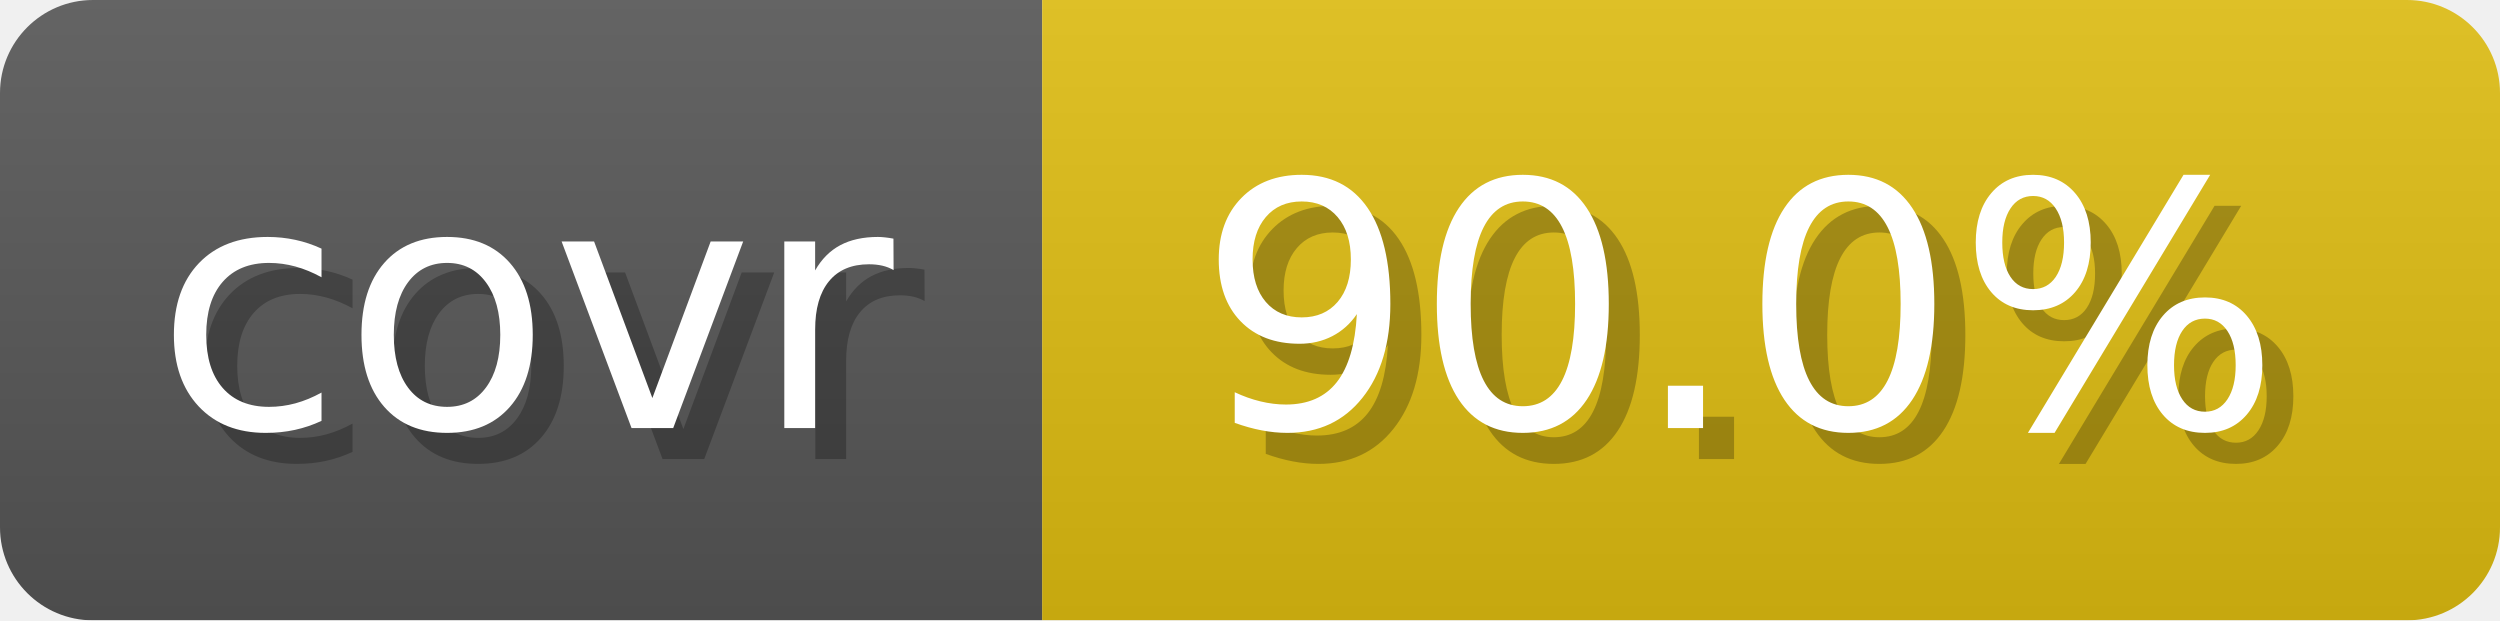
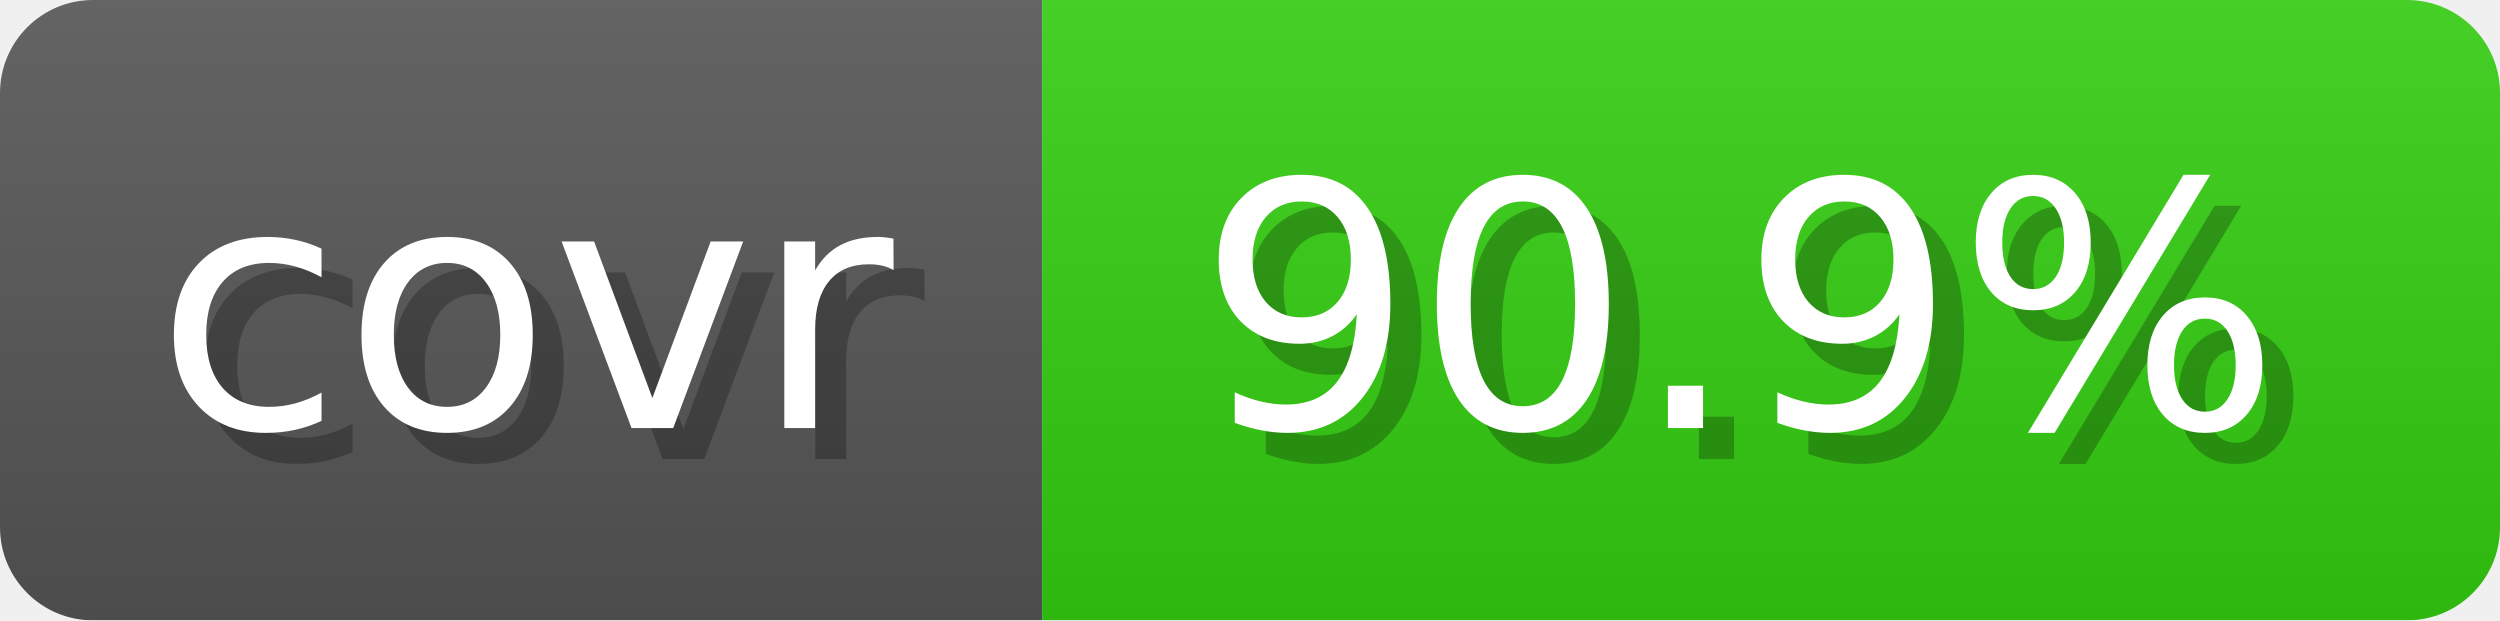
- <svg xmlns="http://www.w3.org/2000/svg" width="80.6" height="20" viewBox="0 0 806 200" role="img" aria-label="covr: 90.0%">
+ <svg xmlns="http://www.w3.org/2000/svg" width="80.6" height="20" viewBox="0 0 806 200" role="img" aria-label="covr: 90.9%">
  <linearGradient id="gradient" x2="0" y2="100%">
    <stop offset="0" stop-opacity=".1" stop-color="#EEE" />
    <stop offset="1" stop-opacity=".1" />
  </linearGradient>
  <mask id="round">
    <rect width="806" height="200" rx="30" fill="#FFF" />
  </mask>
  <g mask="url(#round)">
    <rect width="336" height="200" fill="#555" />
-     <rect x="336" width="470" height="200" fill="#DB1" />
+     <rect x="336" width="470" height="200" fill="#3C1" />
    <rect width="806" height="200" fill="url(#gradient)" />
  </g>
  <g aria-hidden="true" text-anchor="start" font-family="Verdana,DejaVu Sans,sans-serif" font-size="110">
    <text x="60" y="148" textLength="236" fill="#000" opacity="0.25">covr</text>
    <text x="50" y="138" textLength="236" fill="#fff">covr</text>
-     <text x="396" y="148" textLength="370" fill="#000" opacity="0.25">90.0%</text>
-     <text x="386" y="138" textLength="370" fill="#fff">90.0%</text>
+     <text x="396" y="148" textLength="370" fill="#000" opacity="0.25">90.9%</text>
+     <text x="386" y="138" textLength="370" fill="#fff">90.9%</text>
  </g>
</svg>
